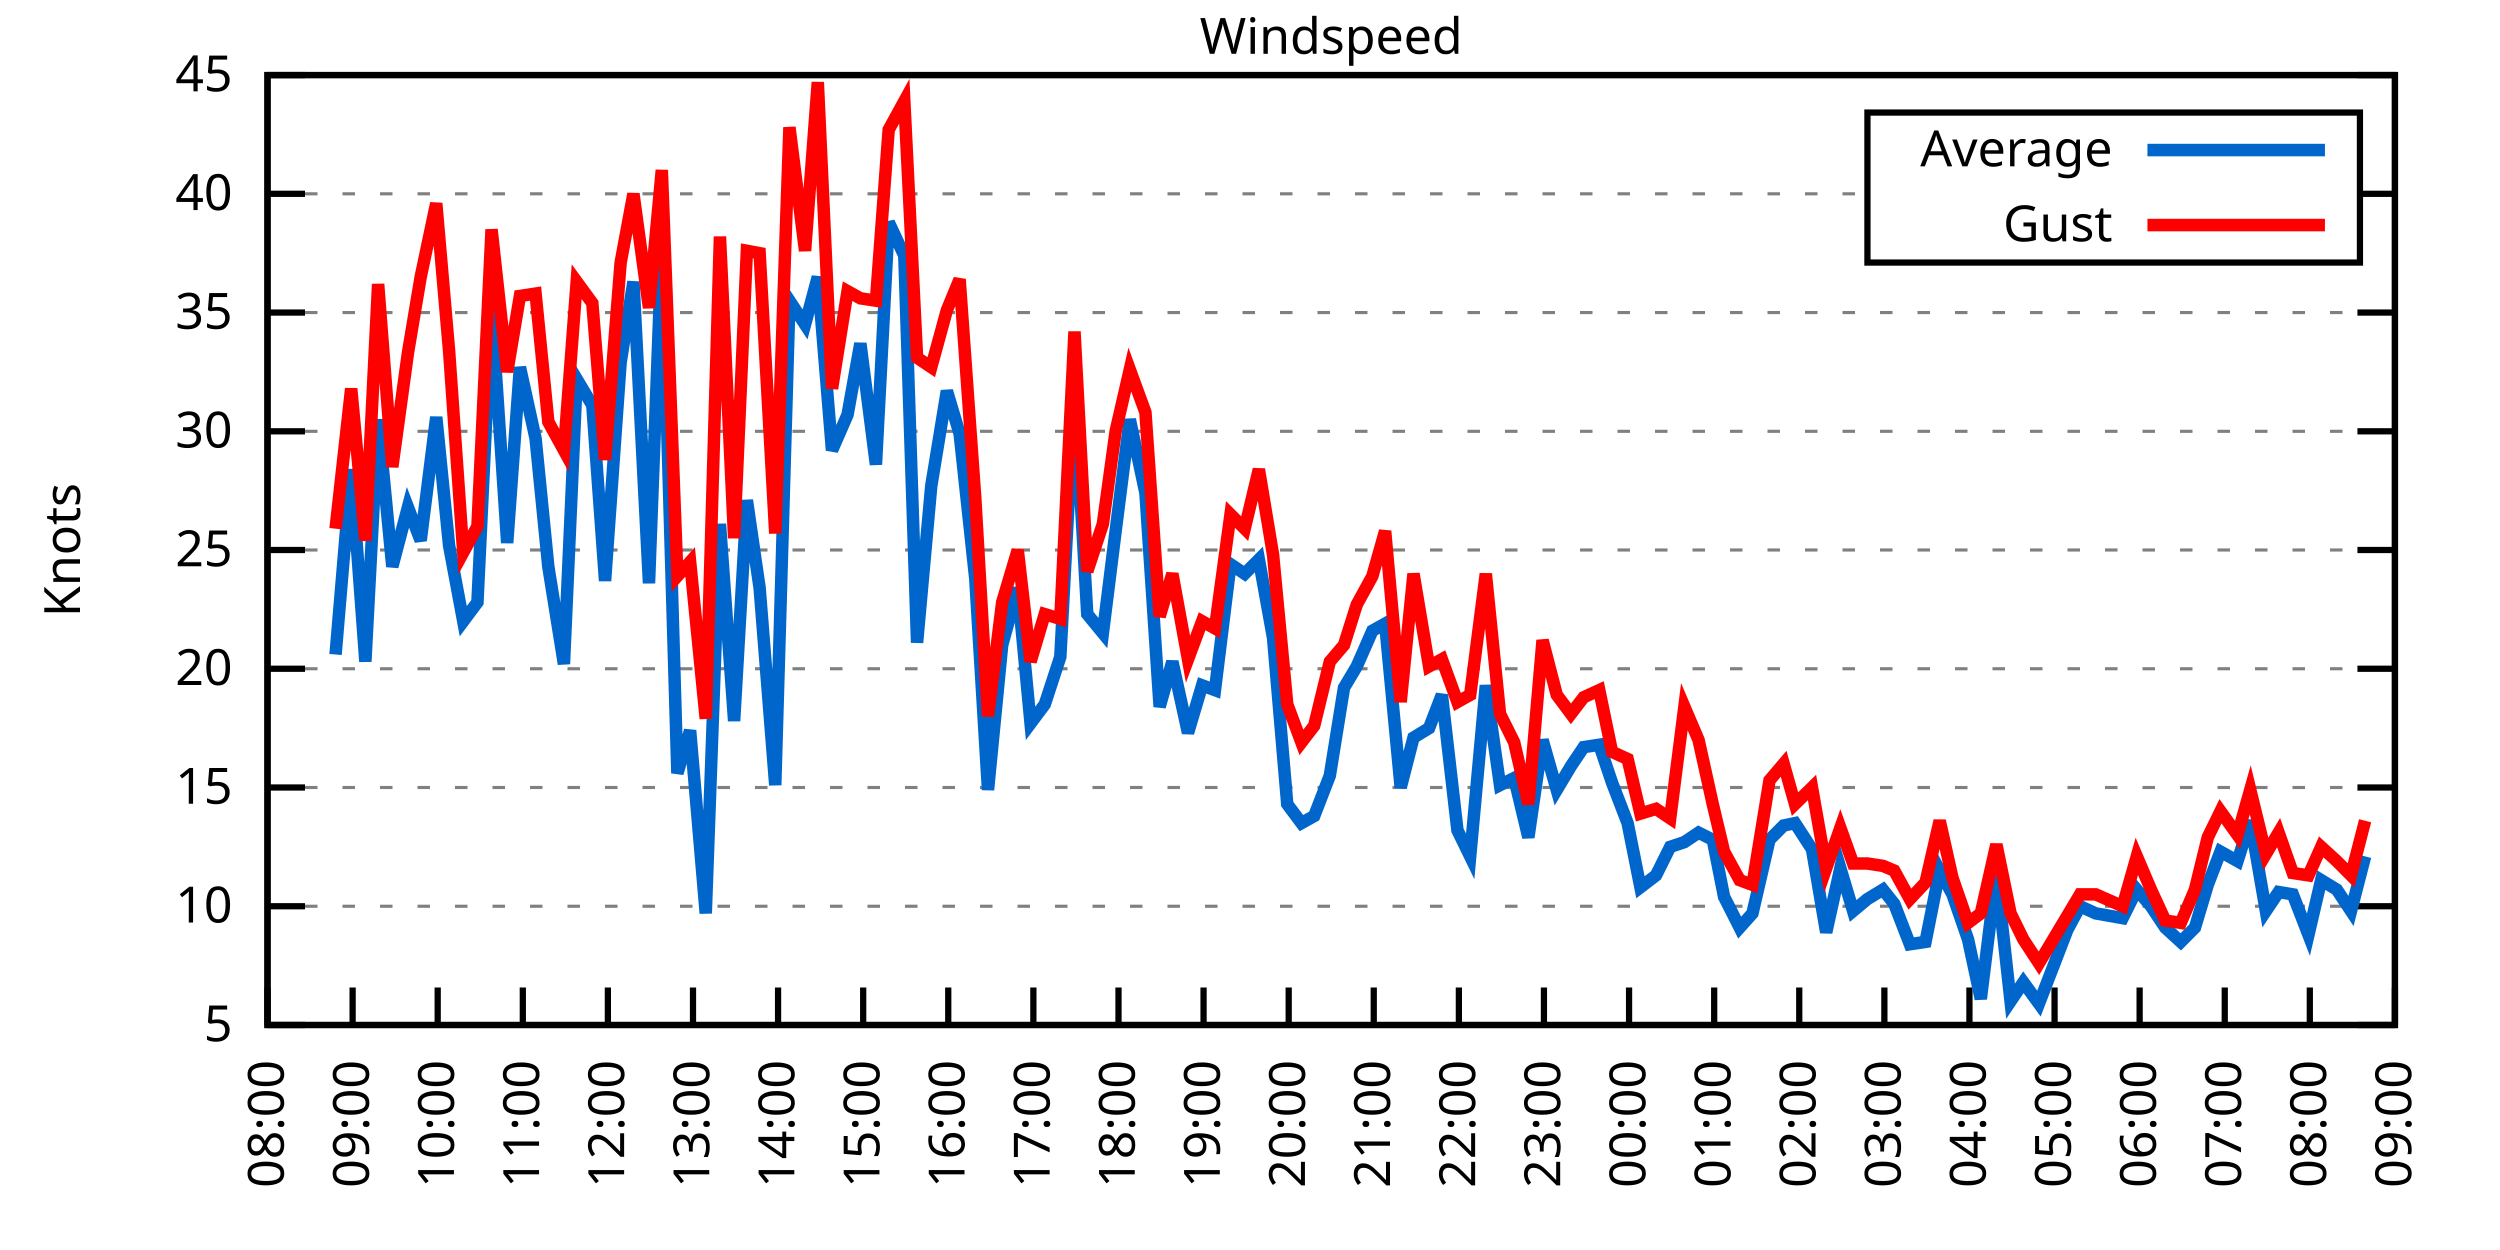
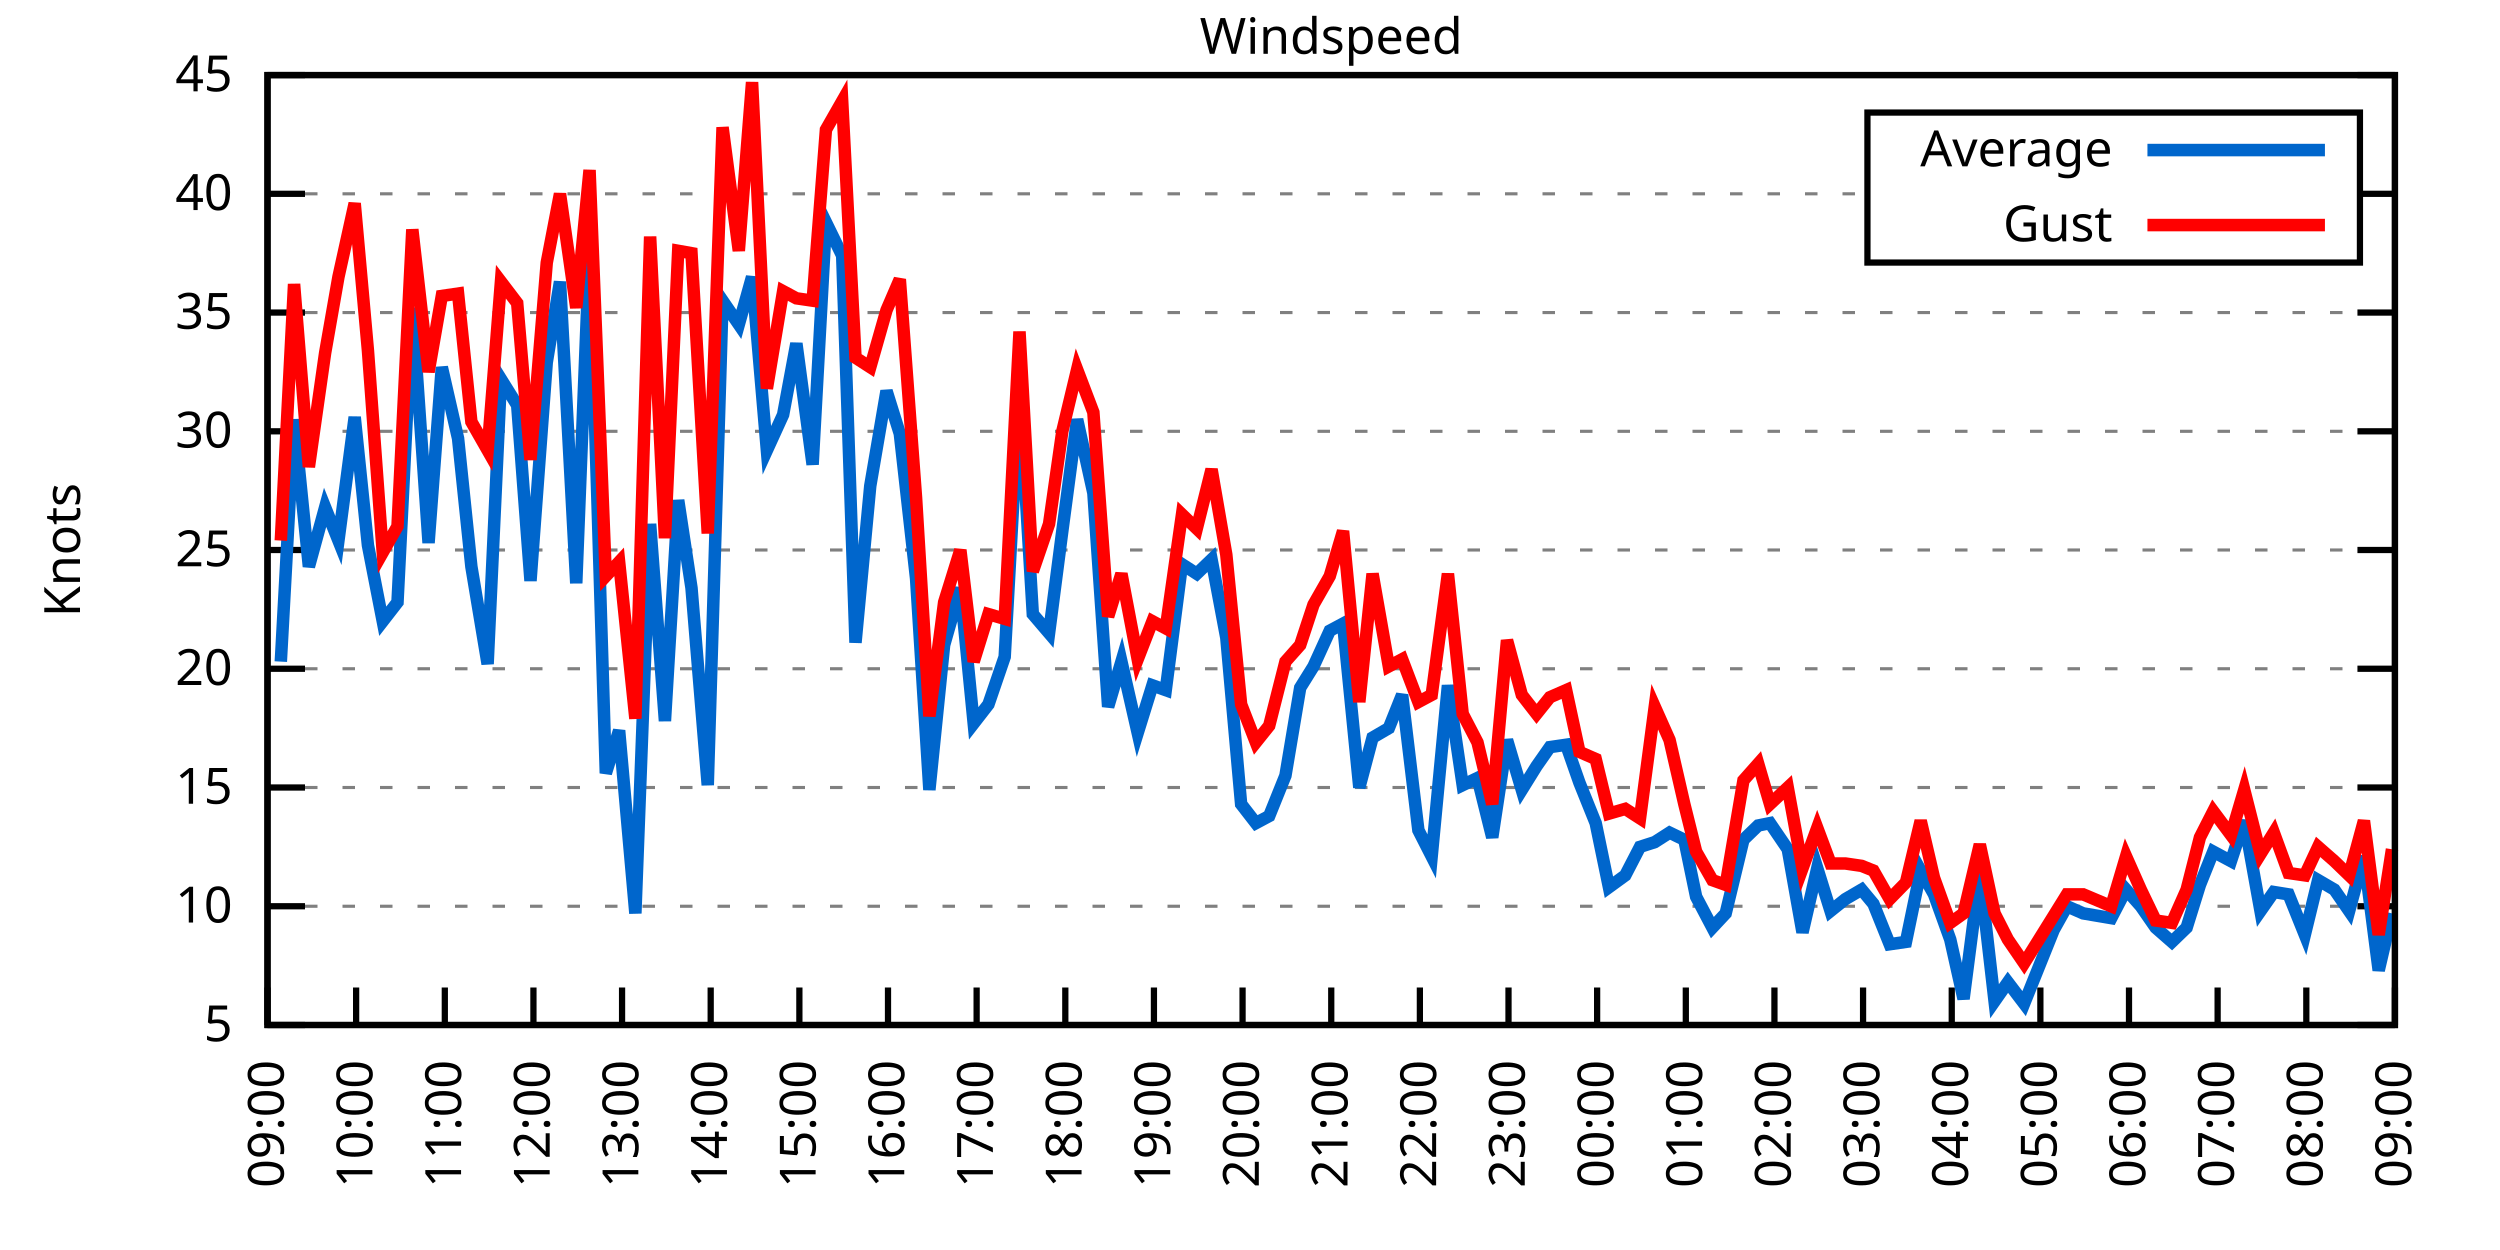
<svg xmlns="http://www.w3.org/2000/svg" xmlns:xlink="http://www.w3.org/1999/xlink" width="400" height="200" viewBox="0 0 400 200">
  <g id="gnuplot_canvas">
    <rect x="0" y="0" width="400" height="200" fill="none" />
    <defs>
      <circle id="gpDot" r="0.5" stroke-width="0.5" stroke="currentColor" />
      <path id="gpPt0" stroke-width="0.333" stroke="currentColor" d="M-1,0 h2 M0,-1 v2" />
      <path id="gpPt1" stroke-width="0.333" stroke="currentColor" d="M-1,-1 L1,1 M1,-1 L-1,1" />
      <path id="gpPt2" stroke-width="0.333" stroke="currentColor" d="M-1,0 L1,0 M0,-1 L0,1 M-1,-1 L1,1 M-1,1 L1,-1" />
      <rect id="gpPt3" stroke-width="0.333" stroke="currentColor" x="-1" y="-1" width="2" height="2" />
      <rect id="gpPt4" stroke-width="0.333" stroke="currentColor" fill="currentColor" x="-1" y="-1" width="2" height="2" />
      <circle id="gpPt5" stroke-width="0.333" stroke="currentColor" cx="0" cy="0" r="1" />
      <use xlink:href="#gpPt5" id="gpPt6" fill="currentColor" stroke="none" />
      <path id="gpPt7" stroke-width="0.333" stroke="currentColor" d="M0,-1.33 L-1.33,0.67 L1.33,0.67 z" />
      <use xlink:href="#gpPt7" id="gpPt8" fill="currentColor" stroke="none" />
      <use xlink:href="#gpPt7" id="gpPt9" stroke="currentColor" transform="rotate(180)" />
      <use xlink:href="#gpPt9" id="gpPt10" fill="currentColor" stroke="none" />
      <use xlink:href="#gpPt3" id="gpPt11" stroke="currentColor" transform="rotate(45)" />
      <use xlink:href="#gpPt11" id="gpPt12" fill="currentColor" stroke="none" />
      <path id="gpPt13" stroke-width="0.333" stroke="currentColor" d="M0,1.330 L1.265,0.411 L0.782,-1.067 L-0.782,-1.076 L-1.265,0.411 z" />
      <use xlink:href="#gpPt13" id="gpPt14" fill="currentColor" stroke="none" />
      <filter id="textbox" filterUnits="objectBoundingBox" x="0" y="0" height="1" width="1">
        <feFlood flood-color="white" flood-opacity="1" result="bgnd" />
        <feComposite in="SourceGraphic" in2="bgnd" operator="atop" />
      </filter>
      <filter id="greybox" filterUnits="objectBoundingBox" x="0" y="0" height="1" width="1">
        <feFlood flood-color="lightgrey" flood-opacity="1" result="grey" />
        <feComposite in="SourceGraphic" in2="grey" operator="atop" />
      </filter>
    </defs>
    <g fill="none" color="white" stroke="currentColor" stroke-width="1.00" stroke-linecap="butt" stroke-linejoin="miter">
</g>
    <g fill="none" color="black" stroke="currentColor" stroke-width="1.00" stroke-linecap="butt" stroke-linejoin="miter">
      <g stroke="none" shape-rendering="crispEdges">
        <polygon fill="rgb(255, 255, 255)" points="42.80,164.00 383.18,164.00 383.18,12.02 42.80,12.02 " />
      </g>
    </g>
    <g fill="none" color="black" stroke="currentColor" stroke-width="1.00" stroke-linecap="butt" stroke-linejoin="miter">
</g>
    <g fill="none" color="black" stroke="black" stroke-width="0.50" stroke-linecap="butt" stroke-linejoin="miter">
</g>
    <g fill="none" color="gray" stroke="currentColor" stroke-width="0.50" stroke-linecap="butt" stroke-linejoin="miter">
      <path stroke="gray" stroke-dasharray="2,4" class="gridline" d="M42.80,164.00 L383.19,164.00  " />
    </g>
    <g fill="none" color="gray" stroke="gray" stroke-width="1.00" stroke-linecap="butt" stroke-linejoin="miter">
</g>
    <g fill="none" color="black" stroke="currentColor" stroke-width="1.00" stroke-linecap="butt" stroke-linejoin="miter">
      <path stroke="black" d="M42.80,164.00 L48.80,164.00 M383.19,164.00 L377.19,164.00  " />
      <g transform="translate(37.20,166.60)" stroke="none" fill="black" font-family="Sans" font-size="8.00" text-anchor="end">
        <text>
          <tspan font-family="Sans"> 5</tspan>
        </text>
      </g>
    </g>
    <g fill="none" color="black" stroke="currentColor" stroke-width="1.00" stroke-linecap="butt" stroke-linejoin="miter">
</g>
    <g fill="none" color="black" stroke="black" stroke-width="0.50" stroke-linecap="butt" stroke-linejoin="miter">
</g>
    <g fill="none" color="gray" stroke="currentColor" stroke-width="0.50" stroke-linecap="butt" stroke-linejoin="miter">
      <path stroke="gray" stroke-dasharray="2,4" class="gridline" d="M42.80,145.00 L383.19,145.00  " />
    </g>
    <g fill="none" color="gray" stroke="gray" stroke-width="1.00" stroke-linecap="butt" stroke-linejoin="miter">
</g>
    <g fill="none" color="black" stroke="currentColor" stroke-width="1.00" stroke-linecap="butt" stroke-linejoin="miter">
      <path stroke="black" d="M42.80,145.00 L48.80,145.00 M383.19,145.00 L377.19,145.00  " />
      <g transform="translate(37.20,147.60)" stroke="none" fill="black" font-family="Sans" font-size="8.00" text-anchor="end">
        <text>
          <tspan font-family="Sans"> 10</tspan>
        </text>
      </g>
    </g>
    <g fill="none" color="black" stroke="currentColor" stroke-width="1.00" stroke-linecap="butt" stroke-linejoin="miter">
</g>
    <g fill="none" color="black" stroke="black" stroke-width="0.50" stroke-linecap="butt" stroke-linejoin="miter">
</g>
    <g fill="none" color="gray" stroke="currentColor" stroke-width="0.50" stroke-linecap="butt" stroke-linejoin="miter">
      <path stroke="gray" stroke-dasharray="2,4" class="gridline" d="M42.80,126.00 L383.19,126.00  " />
    </g>
    <g fill="none" color="gray" stroke="gray" stroke-width="1.00" stroke-linecap="butt" stroke-linejoin="miter">
</g>
    <g fill="none" color="black" stroke="currentColor" stroke-width="1.00" stroke-linecap="butt" stroke-linejoin="miter">
      <path stroke="black" d="M42.80,126.00 L48.80,126.00 M383.19,126.00 L377.19,126.00  " />
      <g transform="translate(37.20,128.60)" stroke="none" fill="black" font-family="Sans" font-size="8.00" text-anchor="end">
        <text>
          <tspan font-family="Sans"> 15</tspan>
        </text>
      </g>
    </g>
    <g fill="none" color="black" stroke="currentColor" stroke-width="1.00" stroke-linecap="butt" stroke-linejoin="miter">
</g>
    <g fill="none" color="black" stroke="black" stroke-width="0.50" stroke-linecap="butt" stroke-linejoin="miter">
</g>
    <g fill="none" color="gray" stroke="currentColor" stroke-width="0.50" stroke-linecap="butt" stroke-linejoin="miter">
      <path stroke="gray" stroke-dasharray="2,4" class="gridline" d="M42.80,107.00 L383.19,107.00  " />
    </g>
    <g fill="none" color="gray" stroke="gray" stroke-width="1.00" stroke-linecap="butt" stroke-linejoin="miter">
</g>
    <g fill="none" color="black" stroke="currentColor" stroke-width="1.00" stroke-linecap="butt" stroke-linejoin="miter">
      <path stroke="black" d="M42.80,107.00 L48.80,107.00 M383.19,107.00 L377.19,107.00  " />
      <g transform="translate(37.20,109.60)" stroke="none" fill="black" font-family="Sans" font-size="8.00" text-anchor="end">
        <text>
          <tspan font-family="Sans"> 20</tspan>
        </text>
      </g>
    </g>
    <g fill="none" color="black" stroke="currentColor" stroke-width="1.00" stroke-linecap="butt" stroke-linejoin="miter">
</g>
    <g fill="none" color="black" stroke="black" stroke-width="0.50" stroke-linecap="butt" stroke-linejoin="miter">
</g>
    <g fill="none" color="gray" stroke="currentColor" stroke-width="0.50" stroke-linecap="butt" stroke-linejoin="miter">
      <path stroke="gray" stroke-dasharray="2,4" class="gridline" d="M42.80,88.00 L383.19,88.00  " />
    </g>
    <g fill="none" color="gray" stroke="gray" stroke-width="1.00" stroke-linecap="butt" stroke-linejoin="miter">
</g>
    <g fill="none" color="black" stroke="currentColor" stroke-width="1.00" stroke-linecap="butt" stroke-linejoin="miter">
      <path stroke="black" d="M42.80,88.00 L48.80,88.00 M383.19,88.00 L377.19,88.00  " />
      <g transform="translate(37.20,90.60)" stroke="none" fill="black" font-family="Sans" font-size="8.00" text-anchor="end">
        <text>
          <tspan font-family="Sans"> 25</tspan>
        </text>
      </g>
    </g>
    <g fill="none" color="black" stroke="currentColor" stroke-width="1.00" stroke-linecap="butt" stroke-linejoin="miter">
</g>
    <g fill="none" color="black" stroke="black" stroke-width="0.50" stroke-linecap="butt" stroke-linejoin="miter">
</g>
    <g fill="none" color="gray" stroke="currentColor" stroke-width="0.50" stroke-linecap="butt" stroke-linejoin="miter">
      <path stroke="gray" stroke-dasharray="2,4" class="gridline" d="M42.80,69.01 L383.19,69.01  " />
    </g>
    <g fill="none" color="gray" stroke="gray" stroke-width="1.00" stroke-linecap="butt" stroke-linejoin="miter">
</g>
    <g fill="none" color="black" stroke="currentColor" stroke-width="1.00" stroke-linecap="butt" stroke-linejoin="miter">
      <path stroke="black" d="M42.80,69.01 L48.80,69.01 M383.19,69.01 L377.19,69.01  " />
      <g transform="translate(37.20,71.61)" stroke="none" fill="black" font-family="Sans" font-size="8.00" text-anchor="end">
        <text>
          <tspan font-family="Sans"> 30</tspan>
        </text>
      </g>
    </g>
    <g fill="none" color="black" stroke="currentColor" stroke-width="1.00" stroke-linecap="butt" stroke-linejoin="miter">
</g>
    <g fill="none" color="black" stroke="black" stroke-width="0.50" stroke-linecap="butt" stroke-linejoin="miter">
</g>
    <g fill="none" color="gray" stroke="currentColor" stroke-width="0.50" stroke-linecap="butt" stroke-linejoin="miter">
      <path stroke="gray" stroke-dasharray="2,4" class="gridline" d="M42.80,50.01 L383.19,50.01  " />
    </g>
    <g fill="none" color="gray" stroke="gray" stroke-width="1.00" stroke-linecap="butt" stroke-linejoin="miter">
</g>
    <g fill="none" color="black" stroke="currentColor" stroke-width="1.00" stroke-linecap="butt" stroke-linejoin="miter">
      <path stroke="black" d="M42.80,50.01 L48.80,50.01 M383.19,50.01 L377.19,50.01  " />
      <g transform="translate(37.20,52.61)" stroke="none" fill="black" font-family="Sans" font-size="8.00" text-anchor="end">
        <text>
          <tspan font-family="Sans"> 35</tspan>
        </text>
      </g>
    </g>
    <g fill="none" color="black" stroke="currentColor" stroke-width="1.00" stroke-linecap="butt" stroke-linejoin="miter">
</g>
    <g fill="none" color="black" stroke="black" stroke-width="0.50" stroke-linecap="butt" stroke-linejoin="miter">
</g>
    <g fill="none" color="gray" stroke="currentColor" stroke-width="0.50" stroke-linecap="butt" stroke-linejoin="miter">
      <path stroke="gray" stroke-dasharray="2,4" class="gridline" d="M42.80,31.01 L298.79,31.01 M377.59,31.01 L383.19,31.01  " />
    </g>
    <g fill="none" color="gray" stroke="gray" stroke-width="1.00" stroke-linecap="butt" stroke-linejoin="miter">
</g>
    <g fill="none" color="black" stroke="currentColor" stroke-width="1.00" stroke-linecap="butt" stroke-linejoin="miter">
      <path stroke="black" d="M42.80,31.01 L48.80,31.01 M383.19,31.01 L377.19,31.01  " />
      <g transform="translate(37.20,33.61)" stroke="none" fill="black" font-family="Sans" font-size="8.00" text-anchor="end">
        <text>
          <tspan font-family="Sans"> 40</tspan>
        </text>
      </g>
    </g>
    <g fill="none" color="black" stroke="currentColor" stroke-width="1.00" stroke-linecap="butt" stroke-linejoin="miter">
</g>
    <g fill="none" color="black" stroke="black" stroke-width="0.50" stroke-linecap="butt" stroke-linejoin="miter">
</g>
    <g fill="none" color="gray" stroke="currentColor" stroke-width="0.50" stroke-linecap="butt" stroke-linejoin="miter">
      <path stroke="gray" stroke-dasharray="2,4" class="gridline" d="M42.80,12.01 L383.19,12.01  " />
    </g>
    <g fill="none" color="gray" stroke="gray" stroke-width="1.00" stroke-linecap="butt" stroke-linejoin="miter">
</g>
    <g fill="none" color="black" stroke="currentColor" stroke-width="1.00" stroke-linecap="butt" stroke-linejoin="miter">
      <path stroke="black" d="M42.80,12.01 L48.80,12.01 M383.19,12.01 L377.19,12.01  " />
      <g transform="translate(37.20,14.61)" stroke="none" fill="black" font-family="Sans" font-size="8.00" text-anchor="end">
        <text>
          <tspan font-family="Sans"> 45</tspan>
        </text>
      </g>
    </g>
    <g fill="none" color="black" stroke="currentColor" stroke-width="1.00" stroke-linecap="butt" stroke-linejoin="miter">
      <path stroke="black" d="M42.80,164.00 L42.80,158.00  " />
      <g transform="translate(45.40,169.60) rotate(270.00)" stroke="none" fill="black" font-family="Sans" font-size="8.00" text-anchor="end">
        <text>
-           <tspan font-family="Sans">08:00</tspan>
-         </text>
-       </g>
-     </g>
-     <g fill="none" color="black" stroke="currentColor" stroke-width="1.00" stroke-linecap="butt" stroke-linejoin="miter">
-       <path stroke="black" d="M56.42,164.00 L56.42,158.00  " />
-       <g transform="translate(59.02,169.60) rotate(270.00)" stroke="none" fill="black" font-family="Sans" font-size="8.00" text-anchor="end">
-         <text>
          <tspan font-family="Sans">09:00</tspan>
        </text>
      </g>
    </g>
    <g fill="none" color="black" stroke="currentColor" stroke-width="1.00" stroke-linecap="butt" stroke-linejoin="miter">
-       <path stroke="black" d="M70.03,164.00 L70.03,158.00  " />
-       <g transform="translate(72.63,169.60) rotate(270.00)" stroke="none" fill="black" font-family="Sans" font-size="8.00" text-anchor="end">
+       <path stroke="black" d="M56.98,164.00 L56.98,158.00  " />
+       <g transform="translate(59.58,169.60) rotate(270.00)" stroke="none" fill="black" font-family="Sans" font-size="8.00" text-anchor="end">
        <text>
          <tspan font-family="Sans">10:00</tspan>
        </text>
      </g>
    </g>
    <g fill="none" color="black" stroke="currentColor" stroke-width="1.00" stroke-linecap="butt" stroke-linejoin="miter">
-       <path stroke="black" d="M83.65,164.00 L83.65,158.00  " />
-       <g transform="translate(86.25,169.60) rotate(270.00)" stroke="none" fill="black" font-family="Sans" font-size="8.00" text-anchor="end">
+       <path stroke="black" d="M71.17,164.00 L71.17,158.00  " />
+       <g transform="translate(73.77,169.60) rotate(270.00)" stroke="none" fill="black" font-family="Sans" font-size="8.00" text-anchor="end">
        <text>
          <tspan font-family="Sans">11:00</tspan>
        </text>
      </g>
    </g>
    <g fill="none" color="black" stroke="currentColor" stroke-width="1.00" stroke-linecap="butt" stroke-linejoin="miter">
-       <path stroke="black" d="M97.26,164.00 L97.26,158.00  " />
-       <g transform="translate(99.86,169.60) rotate(270.00)" stroke="none" fill="black" font-family="Sans" font-size="8.00" text-anchor="end">
+       <path stroke="black" d="M85.35,164.00 L85.35,158.00  " />
+       <g transform="translate(87.95,169.60) rotate(270.00)" stroke="none" fill="black" font-family="Sans" font-size="8.00" text-anchor="end">
        <text>
          <tspan font-family="Sans">12:00</tspan>
        </text>
      </g>
    </g>
    <g fill="none" color="black" stroke="currentColor" stroke-width="1.00" stroke-linecap="butt" stroke-linejoin="miter">
-       <path stroke="black" d="M110.88,164.00 L110.88,158.00  " />
-       <g transform="translate(113.48,169.60) rotate(270.00)" stroke="none" fill="black" font-family="Sans" font-size="8.00" text-anchor="end">
+       <path stroke="black" d="M99.53,164.00 L99.53,158.00  " />
+       <g transform="translate(102.13,169.60) rotate(270.00)" stroke="none" fill="black" font-family="Sans" font-size="8.00" text-anchor="end">
        <text>
          <tspan font-family="Sans">13:00</tspan>
        </text>
      </g>
    </g>
    <g fill="none" color="black" stroke="currentColor" stroke-width="1.00" stroke-linecap="butt" stroke-linejoin="miter">
-       <path stroke="black" d="M124.49,164.00 L124.49,158.00  " />
-       <g transform="translate(127.09,169.60) rotate(270.00)" stroke="none" fill="black" font-family="Sans" font-size="8.00" text-anchor="end">
+       <path stroke="black" d="M113.71,164.00 L113.71,158.00  " />
+       <g transform="translate(116.31,169.60) rotate(270.00)" stroke="none" fill="black" font-family="Sans" font-size="8.00" text-anchor="end">
        <text>
          <tspan font-family="Sans">14:00</tspan>
        </text>
      </g>
    </g>
    <g fill="none" color="black" stroke="currentColor" stroke-width="1.00" stroke-linecap="butt" stroke-linejoin="miter">
-       <path stroke="black" d="M138.11,164.00 L138.11,158.00  " />
-       <g transform="translate(140.71,169.60) rotate(270.00)" stroke="none" fill="black" font-family="Sans" font-size="8.00" text-anchor="end">
+       <path stroke="black" d="M127.90,164.00 L127.90,158.00  " />
+       <g transform="translate(130.50,169.60) rotate(270.00)" stroke="none" fill="black" font-family="Sans" font-size="8.00" text-anchor="end">
        <text>
          <tspan font-family="Sans">15:00</tspan>
        </text>
      </g>
    </g>
    <g fill="none" color="black" stroke="currentColor" stroke-width="1.00" stroke-linecap="butt" stroke-linejoin="miter">
-       <path stroke="black" d="M151.72,164.00 L151.72,158.00  " />
-       <g transform="translate(154.32,169.60) rotate(270.00)" stroke="none" fill="black" font-family="Sans" font-size="8.00" text-anchor="end">
+       <path stroke="black" d="M142.08,164.00 L142.08,158.00  " />
+       <g transform="translate(144.68,169.60) rotate(270.00)" stroke="none" fill="black" font-family="Sans" font-size="8.00" text-anchor="end">
        <text>
          <tspan font-family="Sans">16:00</tspan>
        </text>
      </g>
    </g>
    <g fill="none" color="black" stroke="currentColor" stroke-width="1.00" stroke-linecap="butt" stroke-linejoin="miter">
-       <path stroke="black" d="M165.34,164.00 L165.34,158.00  " />
-       <g transform="translate(167.94,169.60) rotate(270.00)" stroke="none" fill="black" font-family="Sans" font-size="8.00" text-anchor="end">
+       <path stroke="black" d="M156.26,164.00 L156.26,158.00  " />
+       <g transform="translate(158.86,169.60) rotate(270.00)" stroke="none" fill="black" font-family="Sans" font-size="8.00" text-anchor="end">
        <text>
          <tspan font-family="Sans">17:00</tspan>
        </text>
      </g>
    </g>
    <g fill="none" color="black" stroke="currentColor" stroke-width="1.00" stroke-linecap="butt" stroke-linejoin="miter">
-       <path stroke="black" d="M178.96,164.00 L178.96,158.00  " />
-       <g transform="translate(181.56,169.60) rotate(270.00)" stroke="none" fill="black" font-family="Sans" font-size="8.00" text-anchor="end">
+       <path stroke="black" d="M170.45,164.00 L170.45,158.00  " />
+       <g transform="translate(173.05,169.60) rotate(270.00)" stroke="none" fill="black" font-family="Sans" font-size="8.00" text-anchor="end">
        <text>
          <tspan font-family="Sans">18:00</tspan>
        </text>
      </g>
    </g>
    <g fill="none" color="black" stroke="currentColor" stroke-width="1.00" stroke-linecap="butt" stroke-linejoin="miter">
-       <path stroke="black" d="M192.57,164.00 L192.57,158.00  " />
-       <g transform="translate(195.17,169.60) rotate(270.00)" stroke="none" fill="black" font-family="Sans" font-size="8.00" text-anchor="end">
+       <path stroke="black" d="M184.63,164.00 L184.63,158.00  " />
+       <g transform="translate(187.23,169.60) rotate(270.00)" stroke="none" fill="black" font-family="Sans" font-size="8.00" text-anchor="end">
        <text>
          <tspan font-family="Sans">19:00</tspan>
        </text>
      </g>
    </g>
    <g fill="none" color="black" stroke="currentColor" stroke-width="1.00" stroke-linecap="butt" stroke-linejoin="miter">
-       <path stroke="black" d="M206.19,164.00 L206.19,158.00  " />
-       <g transform="translate(208.79,169.60) rotate(270.00)" stroke="none" fill="black" font-family="Sans" font-size="8.00" text-anchor="end">
+       <path stroke="black" d="M198.81,164.00 L198.81,158.00  " />
+       <g transform="translate(201.41,169.60) rotate(270.00)" stroke="none" fill="black" font-family="Sans" font-size="8.00" text-anchor="end">
        <text>
          <tspan font-family="Sans">20:00</tspan>
        </text>
      </g>
    </g>
    <g fill="none" color="black" stroke="currentColor" stroke-width="1.00" stroke-linecap="butt" stroke-linejoin="miter">
-       <path stroke="black" d="M219.80,164.00 L219.80,158.00  " />
-       <g transform="translate(222.40,169.60) rotate(270.00)" stroke="none" fill="black" font-family="Sans" font-size="8.00" text-anchor="end">
+       <path stroke="black" d="M213.00,164.00 L213.00,158.00  " />
+       <g transform="translate(215.60,169.60) rotate(270.00)" stroke="none" fill="black" font-family="Sans" font-size="8.00" text-anchor="end">
        <text>
          <tspan font-family="Sans">21:00</tspan>
        </text>
      </g>
    </g>
    <g fill="none" color="black" stroke="currentColor" stroke-width="1.00" stroke-linecap="butt" stroke-linejoin="miter">
-       <path stroke="black" d="M233.42,164.00 L233.42,158.00  " />
-       <g transform="translate(236.02,169.60) rotate(270.00)" stroke="none" fill="black" font-family="Sans" font-size="8.00" text-anchor="end">
+       <path stroke="black" d="M227.18,164.00 L227.18,158.00  " />
+       <g transform="translate(229.78,169.60) rotate(270.00)" stroke="none" fill="black" font-family="Sans" font-size="8.00" text-anchor="end">
        <text>
          <tspan font-family="Sans">22:00</tspan>
        </text>
      </g>
    </g>
    <g fill="none" color="black" stroke="currentColor" stroke-width="1.00" stroke-linecap="butt" stroke-linejoin="miter">
-       <path stroke="black" d="M247.03,164.00 L247.03,158.00  " />
-       <g transform="translate(249.63,169.60) rotate(270.00)" stroke="none" fill="black" font-family="Sans" font-size="8.00" text-anchor="end">
+       <path stroke="black" d="M241.36,164.00 L241.36,158.00  " />
+       <g transform="translate(243.96,169.60) rotate(270.00)" stroke="none" fill="black" font-family="Sans" font-size="8.00" text-anchor="end">
        <text>
          <tspan font-family="Sans">23:00</tspan>
        </text>
      </g>
    </g>
    <g fill="none" color="black" stroke="currentColor" stroke-width="1.00" stroke-linecap="butt" stroke-linejoin="miter">
-       <path stroke="black" d="M260.65,164.00 L260.65,158.00  " />
-       <g transform="translate(263.25,169.60) rotate(270.00)" stroke="none" fill="black" font-family="Sans" font-size="8.00" text-anchor="end">
+       <path stroke="black" d="M255.54,164.00 L255.54,158.00  " />
+       <g transform="translate(258.14,169.60) rotate(270.00)" stroke="none" fill="black" font-family="Sans" font-size="8.00" text-anchor="end">
        <text>
          <tspan font-family="Sans">00:00</tspan>
        </text>
      </g>
    </g>
    <g fill="none" color="black" stroke="currentColor" stroke-width="1.00" stroke-linecap="butt" stroke-linejoin="miter">
-       <path stroke="black" d="M274.27,164.00 L274.27,158.00  " />
-       <g transform="translate(276.87,169.60) rotate(270.00)" stroke="none" fill="black" font-family="Sans" font-size="8.00" text-anchor="end">
+       <path stroke="black" d="M269.73,164.00 L269.73,158.00  " />
+       <g transform="translate(272.33,169.60) rotate(270.00)" stroke="none" fill="black" font-family="Sans" font-size="8.00" text-anchor="end">
        <text>
          <tspan font-family="Sans">01:00</tspan>
        </text>
      </g>
    </g>
    <g fill="none" color="black" stroke="currentColor" stroke-width="1.00" stroke-linecap="butt" stroke-linejoin="miter">
-       <path stroke="black" d="M287.88,164.00 L287.88,158.00  " />
-       <g transform="translate(290.48,169.60) rotate(270.00)" stroke="none" fill="black" font-family="Sans" font-size="8.00" text-anchor="end">
+       <path stroke="black" d="M283.91,164.00 L283.91,158.00  " />
+       <g transform="translate(286.51,169.60) rotate(270.00)" stroke="none" fill="black" font-family="Sans" font-size="8.00" text-anchor="end">
        <text>
          <tspan font-family="Sans">02:00</tspan>
        </text>
      </g>
    </g>
    <g fill="none" color="black" stroke="currentColor" stroke-width="1.00" stroke-linecap="butt" stroke-linejoin="miter">
-       <path stroke="black" d="M301.50,164.00 L301.50,158.00  " />
-       <g transform="translate(304.10,169.60) rotate(270.00)" stroke="none" fill="black" font-family="Sans" font-size="8.00" text-anchor="end">
+       <path stroke="black" d="M298.09,164.00 L298.09,158.00  " />
+       <g transform="translate(300.69,169.60) rotate(270.00)" stroke="none" fill="black" font-family="Sans" font-size="8.00" text-anchor="end">
        <text>
          <tspan font-family="Sans">03:00</tspan>
        </text>
      </g>
    </g>
    <g fill="none" color="black" stroke="currentColor" stroke-width="1.00" stroke-linecap="butt" stroke-linejoin="miter">
-       <path stroke="black" d="M315.11,164.00 L315.11,158.00  " />
-       <g transform="translate(317.71,169.60) rotate(270.00)" stroke="none" fill="black" font-family="Sans" font-size="8.00" text-anchor="end">
+       <path stroke="black" d="M312.28,164.00 L312.28,158.00  " />
+       <g transform="translate(314.88,169.60) rotate(270.00)" stroke="none" fill="black" font-family="Sans" font-size="8.00" text-anchor="end">
        <text>
          <tspan font-family="Sans">04:00</tspan>
        </text>
      </g>
    </g>
    <g fill="none" color="black" stroke="currentColor" stroke-width="1.00" stroke-linecap="butt" stroke-linejoin="miter">
-       <path stroke="black" d="M328.73,164.00 L328.73,158.00  " />
-       <g transform="translate(331.33,169.60) rotate(270.00)" stroke="none" fill="black" font-family="Sans" font-size="8.00" text-anchor="end">
+       <path stroke="black" d="M326.46,164.00 L326.46,158.00  " />
+       <g transform="translate(329.06,169.60) rotate(270.00)" stroke="none" fill="black" font-family="Sans" font-size="8.00" text-anchor="end">
        <text>
          <tspan font-family="Sans">05:00</tspan>
        </text>
      </g>
    </g>
    <g fill="none" color="black" stroke="currentColor" stroke-width="1.00" stroke-linecap="butt" stroke-linejoin="miter">
-       <path stroke="black" d="M342.34,164.00 L342.34,158.00  " />
-       <g transform="translate(344.94,169.60) rotate(270.00)" stroke="none" fill="black" font-family="Sans" font-size="8.00" text-anchor="end">
+       <path stroke="black" d="M340.64,164.00 L340.64,158.00  " />
+       <g transform="translate(343.24,169.60) rotate(270.00)" stroke="none" fill="black" font-family="Sans" font-size="8.00" text-anchor="end">
        <text>
          <tspan font-family="Sans">06:00</tspan>
        </text>
      </g>
    </g>
    <g fill="none" color="black" stroke="currentColor" stroke-width="1.00" stroke-linecap="butt" stroke-linejoin="miter">
-       <path stroke="black" d="M355.96,164.00 L355.96,158.00  " />
-       <g transform="translate(358.56,169.60) rotate(270.00)" stroke="none" fill="black" font-family="Sans" font-size="8.00" text-anchor="end">
+       <path stroke="black" d="M354.82,164.00 L354.82,158.00  " />
+       <g transform="translate(357.42,169.60) rotate(270.00)" stroke="none" fill="black" font-family="Sans" font-size="8.00" text-anchor="end">
        <text>
          <tspan font-family="Sans">07:00</tspan>
        </text>
      </g>
    </g>
    <g fill="none" color="black" stroke="currentColor" stroke-width="1.00" stroke-linecap="butt" stroke-linejoin="miter">
-       <path stroke="black" d="M369.57,164.00 L369.57,158.00  " />
-       <g transform="translate(372.17,169.60) rotate(270.00)" stroke="none" fill="black" font-family="Sans" font-size="8.00" text-anchor="end">
+       <path stroke="black" d="M369.01,164.00 L369.01,158.00  " />
+       <g transform="translate(371.61,169.60) rotate(270.00)" stroke="none" fill="black" font-family="Sans" font-size="8.00" text-anchor="end">
        <text>
          <tspan font-family="Sans">08:00</tspan>
        </text>
      </g>
    </g>
    <g fill="none" color="black" stroke="currentColor" stroke-width="1.00" stroke-linecap="butt" stroke-linejoin="miter">
      <path stroke="black" d="M383.19,164.00 L383.19,158.00  " />
      <g transform="translate(385.79,169.60) rotate(270.00)" stroke="none" fill="black" font-family="Sans" font-size="8.00" text-anchor="end">
        <text>
          <tspan font-family="Sans">09:00</tspan>
        </text>
      </g>
    </g>
    <g fill="none" color="black" stroke="currentColor" stroke-width="1.00" stroke-linecap="butt" stroke-linejoin="miter">
</g>
    <g fill="none" color="black" stroke="currentColor" stroke-width="1.00" stroke-linecap="butt" stroke-linejoin="miter">
      <path stroke="black" d="M42.80,12.01 L42.80,164.00 L383.19,164.00 L383.19,12.01 L42.80,12.01 Z  " />
    </g>
    <g fill="none" color="black" stroke="currentColor" stroke-width="1.00" stroke-linecap="butt" stroke-linejoin="miter">
</g>
    <g fill="none" color="black" stroke="currentColor" stroke-width="1.00" stroke-linecap="butt" stroke-linejoin="miter">
      <path stroke="black" d="M298.79,42.01 L298.79,18.01 L377.59,18.01 L377.59,42.01 L298.79,42.01 Z  " />
    </g>
    <g id="Windspeed_plot_1">
      <g fill="none" color="white" stroke="black" stroke-width="2.00" stroke-linecap="butt" stroke-linejoin="miter">
</g>
      <g fill="none" color="black" stroke="currentColor" stroke-width="2.00" stroke-linecap="butt" stroke-linejoin="miter">
        <g transform="translate(337.99,26.61)" stroke="none" fill="black" font-family="Sans" font-size="8.00" text-anchor="end">
          <text>
            <tspan font-family="Sans">Average</tspan>
          </text>
        </g>
      </g>
      <g fill="none" color="black" stroke="currentColor" stroke-width="2.00" stroke-linecap="butt" stroke-linejoin="miter">
-         <path stroke="rgb(  0, 102, 204)" d="M343.59,24.01 L371.99,24.01 M53.69,104.72 L56.19,75.09 L58.46,105.86 L60.50,67.11 L62.77,90.66 L65.27,81.17   L67.31,86.49 L69.80,66.73 L71.85,87.25 L74.12,99.40 L76.39,96.36 L78.65,49.25 L81.15,86.87 L83.19,58.75   L85.69,70.15 L87.73,90.66 L90.23,106.24 L92.27,60.65 L94.77,64.83 L96.81,92.94 L99.30,57.99 L101.35,45.07   L103.84,93.32 L105.89,39.37 L108.38,123.72 L110.42,116.88 L112.92,146.14 L115.19,83.83 L117.46,115.36 L119.50,80.03   L121.54,94.08 L124.04,125.62 L126.31,48.11 L128.81,51.91 L130.85,44.31 L133.12,72.05 L135.61,66.35 L137.66,54.95   L140.15,74.33 L142.19,35.57 L144.69,40.89 L146.73,102.82 L149.00,77.75 L151.50,62.55 L153.54,69.39 L156.04,92.56   L158.08,126.38 L160.35,103.20 L162.84,94.08 L164.89,115.74 L167.16,112.70 L169.65,105.10 L171.92,62.55 L173.96,98.26   L176.46,101.30 L178.50,84.97 L180.77,67.11 L183.27,78.89 L185.54,113.08 L187.58,105.86 L190.08,117.26 L192.34,109.66   L194.39,110.42 L196.88,90.28 L199.15,91.80 L201.42,89.52 L203.69,102.06 L205.96,128.66 L208.23,131.70 L210.27,130.56   L212.77,124.10 L215.04,110.04 L217.08,106.62 L219.58,100.92 L221.62,99.78 L224.11,126.00 L226.16,118.02 L228.65,116.50   L230.70,111.18 L233.19,132.84 L235.23,137.02 L237.73,109.66 L240.00,125.62 L242.27,124.48 L244.54,133.98 L246.81,118.40   L249.08,126.38 L251.35,122.58 L253.39,119.54 L255.88,119.16 L257.93,125.24 L260.42,131.70 L262.47,141.96 L264.96,140.06   L267.23,135.50 L269.50,134.74 L271.77,133.22 L274.04,134.36 L275.85,143.48 L278.35,148.42 L280.39,146.14 L283.12,134.36   L285.38,132.08 L287.20,131.70 L289.92,135.88 L292.19,149.18 L294.46,138.92 L296.50,145.76 L298.77,143.86 L301.27,142.34   L303.08,144.62 L305.58,151.08 L308.08,150.70 L310.35,139.30 L312.39,143.10 L314.89,150.32 L316.93,159.82 L319.42,139.68   L321.69,160.20 L323.74,157.16 L326.23,160.58 L330.77,148.80 L332.81,145.00 L335.31,146.14 L339.62,146.90 L341.89,142.34   L344.16,145.00 L346.43,148.42 L348.92,150.70 L351.19,148.42 L353.24,141.58 L355.28,136.26 L358.00,137.78 L360.04,131.32   L362.54,145.76 L364.58,142.72 L366.85,143.10 L369.35,149.56 L371.39,140.82 L373.89,142.34 L376.16,145.76 L378.42,137.02    " />
+         <path stroke="rgb(  0, 102, 204)" d="M343.59,24.01 L371.99,24.01 M44.93,105.86 L47.05,67.11 L49.42,90.66 L52.02,81.17 L54.15,86.49 L56.75,66.73   L58.87,87.25 L61.24,99.40 L63.60,96.36 L65.97,49.25 L68.57,86.87 L70.69,58.75 L73.29,70.15 L75.42,90.66   L78.02,106.24 L80.15,60.65 L82.75,64.83 L84.88,92.94 L87.48,57.99 L89.60,45.07 L92.20,93.32 L94.33,39.37   L96.93,123.72 L99.06,116.88 L101.66,146.14 L104.02,83.83 L106.39,115.36 L108.51,80.03 L110.64,94.08 L113.24,125.62   L115.61,48.11 L118.21,51.91 L120.33,44.31 L122.70,72.05 L125.30,66.35 L127.42,54.95 L130.02,74.33 L132.15,35.57   L134.75,40.89 L136.88,102.82 L139.24,77.75 L141.84,62.55 L143.97,69.39 L146.57,92.56 L148.70,126.38 L151.06,103.20   L153.66,94.08 L155.79,115.74 L158.15,112.70 L160.75,105.10 L163.12,62.55 L165.25,98.26 L167.85,101.30 L169.97,84.97   L172.34,67.11 L174.94,78.89 L177.30,113.08 L179.43,105.86 L182.03,117.26 L184.39,109.66 L186.52,110.42 L189.12,90.28   L191.48,91.80 L193.85,89.52 L196.21,102.06 L198.58,128.66 L200.94,131.70 L203.07,130.56 L205.67,124.10 L208.03,110.04   L210.16,106.62 L212.76,100.92 L214.89,99.78 L217.49,126.00 L219.61,118.02 L222.21,116.50 L224.34,111.18 L226.94,132.84   L229.07,137.02 L231.67,109.66 L234.03,125.62 L236.40,124.48 L238.76,133.98 L241.12,118.40 L243.49,126.38 L245.85,122.58   L247.98,119.54 L250.58,119.16 L252.71,125.24 L255.31,131.70 L257.43,141.96 L260.04,140.06 L262.40,135.50 L264.76,134.74   L267.13,133.22 L269.49,134.36 L271.38,143.48 L273.98,148.42 L276.11,146.14 L278.95,134.36 L281.31,132.08 L283.20,131.70   L286.04,135.88 L288.40,149.18 L290.76,138.92 L292.89,145.76 L295.26,143.86 L297.86,142.34 L299.75,144.62 L302.35,151.08   L304.95,150.70 L307.31,139.30 L309.44,143.10 L312.04,150.32 L314.17,159.82 L316.77,139.68 L319.13,160.20 L321.26,157.16   L323.86,160.58 L328.59,148.80 L330.71,145.00 L333.31,146.14 L337.80,146.90 L340.17,142.34 L342.53,145.00 L344.90,148.42   L347.50,150.70 L349.86,148.42 L351.99,141.58 L354.12,136.26 L356.95,137.78 L359.08,131.32 L361.68,145.76 L363.81,142.72   L366.17,143.10 L368.77,149.56 L370.90,140.82 L373.50,142.34 L375.86,145.76 L378.23,137.02 L380.59,155.26 L382.72,146.14    " />
      </g>
    </g>
    <g id="Windspeed_plot_2">
      <g fill="none" color="black" stroke="currentColor" stroke-width="2.00" stroke-linecap="butt" stroke-linejoin="miter">
        <g transform="translate(337.99,38.61)" stroke="none" fill="black" font-family="Sans" font-size="8.00" text-anchor="end">
          <text>
            <tspan font-family="Sans">Gust</tspan>
          </text>
        </g>
      </g>
      <g fill="none" color="black" stroke="currentColor" stroke-width="2.00" stroke-linecap="butt" stroke-linejoin="miter">
-         <path stroke="rgb(255,   0,   0)" d="M343.59,36.01 L371.99,36.01 M53.69,84.59 L56.19,62.17 L58.46,86.49 L60.50,45.45 L62.77,74.71 L65.27,56.47   L67.31,44.31 L69.80,32.53 L71.85,56.09 L74.12,88.38 L76.39,84.21 L78.65,36.71 L81.15,59.51 L83.19,47.35   L85.69,46.97 L87.73,67.49 L90.23,72.05 L92.27,45.07 L94.77,48.49 L96.81,73.57 L99.30,42.03 L101.35,31.01   L103.84,49.25 L105.89,27.21 L108.38,92.18 L110.42,89.90 L112.92,114.98 L115.19,37.85 L117.46,86.11 L119.50,40.13   L121.54,40.51 L124.04,85.35 L126.31,20.37 L128.81,40.13 L130.85,13.15 L133.12,62.17 L135.61,46.59 L137.66,47.73   L140.15,48.11 L142.19,20.75 L144.69,16.19 L146.73,57.23 L149.00,58.75 L151.50,49.63 L153.54,44.69 L156.04,79.65   L158.08,114.60 L160.35,96.36 L162.84,88.00 L164.89,105.86 L167.16,98.26 L169.65,99.02 L171.92,53.05 L173.96,91.42   L176.46,83.83 L178.50,69.01 L180.77,59.13 L183.27,65.97 L185.54,98.64 L187.58,91.80 L190.08,105.48 L192.34,99.40   L194.39,100.54 L196.88,82.31 L199.15,84.59 L201.42,75.09 L203.69,88.76 L205.96,112.70 L208.23,118.78 L210.27,116.12   L212.77,105.86 L215.04,103.20 L217.08,96.74 L219.58,92.18 L221.62,84.97 L224.11,112.32 L226.16,91.80 L228.65,106.62   L230.70,105.48 L233.19,112.32 L235.23,111.18 L237.73,91.80 L240.00,114.22 L242.27,118.78 L244.54,128.66 L246.81,102.44   L249.08,111.18 L251.35,114.22 L253.39,111.56 L255.88,110.42 L257.93,120.30 L260.42,121.44 L262.47,130.18 L264.96,129.42   L267.23,130.94 L269.50,113.08 L271.77,118.40 L274.04,128.66 L275.85,136.26 L278.35,140.82 L280.39,141.58 L283.12,124.86   L285.38,122.20 L287.20,128.66 L289.92,126.00 L292.19,138.92 L294.46,132.46 L296.50,138.16 L298.77,138.16 L301.27,138.54   L303.08,139.30 L305.58,143.86 L308.08,141.20 L310.35,131.32 L312.39,140.44 L314.89,147.66 L316.93,146.14 L319.42,135.12   L321.69,146.14 L323.74,150.32 L326.23,154.12 L330.77,146.52 L332.81,143.10 L335.31,143.10 L339.62,145.00 L341.89,137.02   L344.16,142.34 L346.43,147.28 L348.92,147.66 L351.19,142.34 L353.24,133.98 L355.28,129.80 L358.00,133.60 L360.04,126.38   L362.54,136.64 L364.58,133.22 L366.85,139.68 L369.35,140.06 L371.39,135.50 L373.89,137.78 L376.16,140.06 L378.42,131.32    " />
+         <path stroke="rgb(255,   0,   0)" d="M343.59,36.01 L371.99,36.01 M44.93,86.49 L47.05,45.45 L49.42,74.71 L52.02,56.47 L54.15,44.31 L56.75,32.53   L58.87,56.09 L61.24,88.38 L63.60,84.21 L65.97,36.71 L68.57,59.51 L70.69,47.35 L73.29,46.97 L75.42,67.49   L78.02,72.05 L80.15,45.07 L82.75,48.49 L84.88,73.57 L87.48,42.03 L89.60,31.01 L92.20,49.25 L94.33,27.21   L96.93,92.18 L99.06,89.90 L101.66,114.98 L104.02,37.85 L106.39,86.11 L108.51,40.13 L110.64,40.51 L113.24,85.35   L115.61,20.37 L118.21,40.13 L120.33,13.15 L122.70,62.17 L125.30,46.59 L127.42,47.73 L130.02,48.11 L132.15,20.75   L134.75,16.19 L136.88,57.23 L139.24,58.75 L141.84,49.63 L143.97,44.69 L146.57,79.65 L148.70,114.60 L151.06,96.36   L153.66,88.00 L155.79,105.86 L158.15,98.26 L160.75,99.02 L163.12,53.05 L165.25,91.42 L167.85,83.83 L169.97,69.01   L172.34,59.13 L174.94,65.97 L177.30,98.64 L179.43,91.80 L182.03,105.48 L184.39,99.40 L186.52,100.54 L189.12,82.31   L191.48,84.59 L193.85,75.09 L196.21,88.76 L198.58,112.70 L200.94,118.78 L203.07,116.12 L205.67,105.86 L208.03,103.20   L210.16,96.74 L212.76,92.18 L214.89,84.97 L217.49,112.32 L219.61,91.80 L222.21,106.62 L224.34,105.48 L226.94,112.32   L229.07,111.18 L231.67,91.80 L234.03,114.22 L236.40,118.78 L238.76,128.66 L241.12,102.44 L243.49,111.18 L245.85,114.22   L247.98,111.56 L250.58,110.42 L252.71,120.30 L255.31,121.44 L257.43,130.18 L260.04,129.42 L262.40,130.94 L264.76,113.08   L267.13,118.40 L269.49,128.66 L271.38,136.26 L273.98,140.82 L276.11,141.58 L278.95,124.86 L281.31,122.20 L283.20,128.66   L286.04,126.00 L288.40,138.92 L290.76,132.46 L292.89,138.16 L295.26,138.16 L297.86,138.54 L299.75,139.30 L302.35,143.86   L304.95,141.20 L307.31,131.32 L309.44,140.44 L312.04,147.66 L314.17,146.14 L316.77,135.12 L319.13,146.14 L321.26,150.32   L323.86,154.12 L328.59,146.52 L330.71,143.10 L333.31,143.10 L337.80,145.00 L340.17,137.02 L342.53,142.34 L344.90,147.28   L347.50,147.66 L349.86,142.34 L351.99,133.98 L354.12,129.80 L356.95,133.60 L359.08,126.38 L361.68,136.64 L363.81,133.22   L366.17,139.68 L368.77,140.06 L370.90,135.50 L373.50,137.78 L375.86,140.06 L378.23,131.32 L380.59,149.56 L382.72,135.88    " />
      </g>
    </g>
    <g fill="none" color="black" stroke="currentColor" stroke-width="2.00" stroke-linecap="butt" stroke-linejoin="miter">
</g>
    <g fill="none" color="black" stroke="black" stroke-width="1.00" stroke-linecap="butt" stroke-linejoin="miter">
</g>
    <g fill="none" color="black" stroke="currentColor" stroke-width="1.00" stroke-linecap="butt" stroke-linejoin="miter">
      <path stroke="black" d="M42.80,12.01 L42.80,164.00 L383.19,164.00 L383.19,12.01 L42.80,12.01 Z  " />
      <g transform="translate(12.80,88.01) rotate(270.00)" stroke="none" fill="black" font-family="Sans" font-size="8.00" text-anchor="middle">
        <text>
          <tspan font-family="Sans">Knots</tspan>
        </text>
      </g>
    </g>
    <g fill="none" color="black" stroke="currentColor" stroke-width="1.00" stroke-linecap="butt" stroke-linejoin="miter">
</g>
    <g fill="none" color="black" stroke="currentColor" stroke-width="1.00" stroke-linecap="butt" stroke-linejoin="miter">
      <g transform="translate(212.99,8.61)" stroke="none" fill="black" font-family="Sans" font-size="8.00" text-anchor="middle">
        <text>
          <tspan font-family="Sans">Windspeed</tspan>
        </text>
      </g>
    </g>
    <g fill="none" color="black" stroke="currentColor" stroke-width="1.00" stroke-linecap="butt" stroke-linejoin="miter">
</g>
  </g>
</svg>
